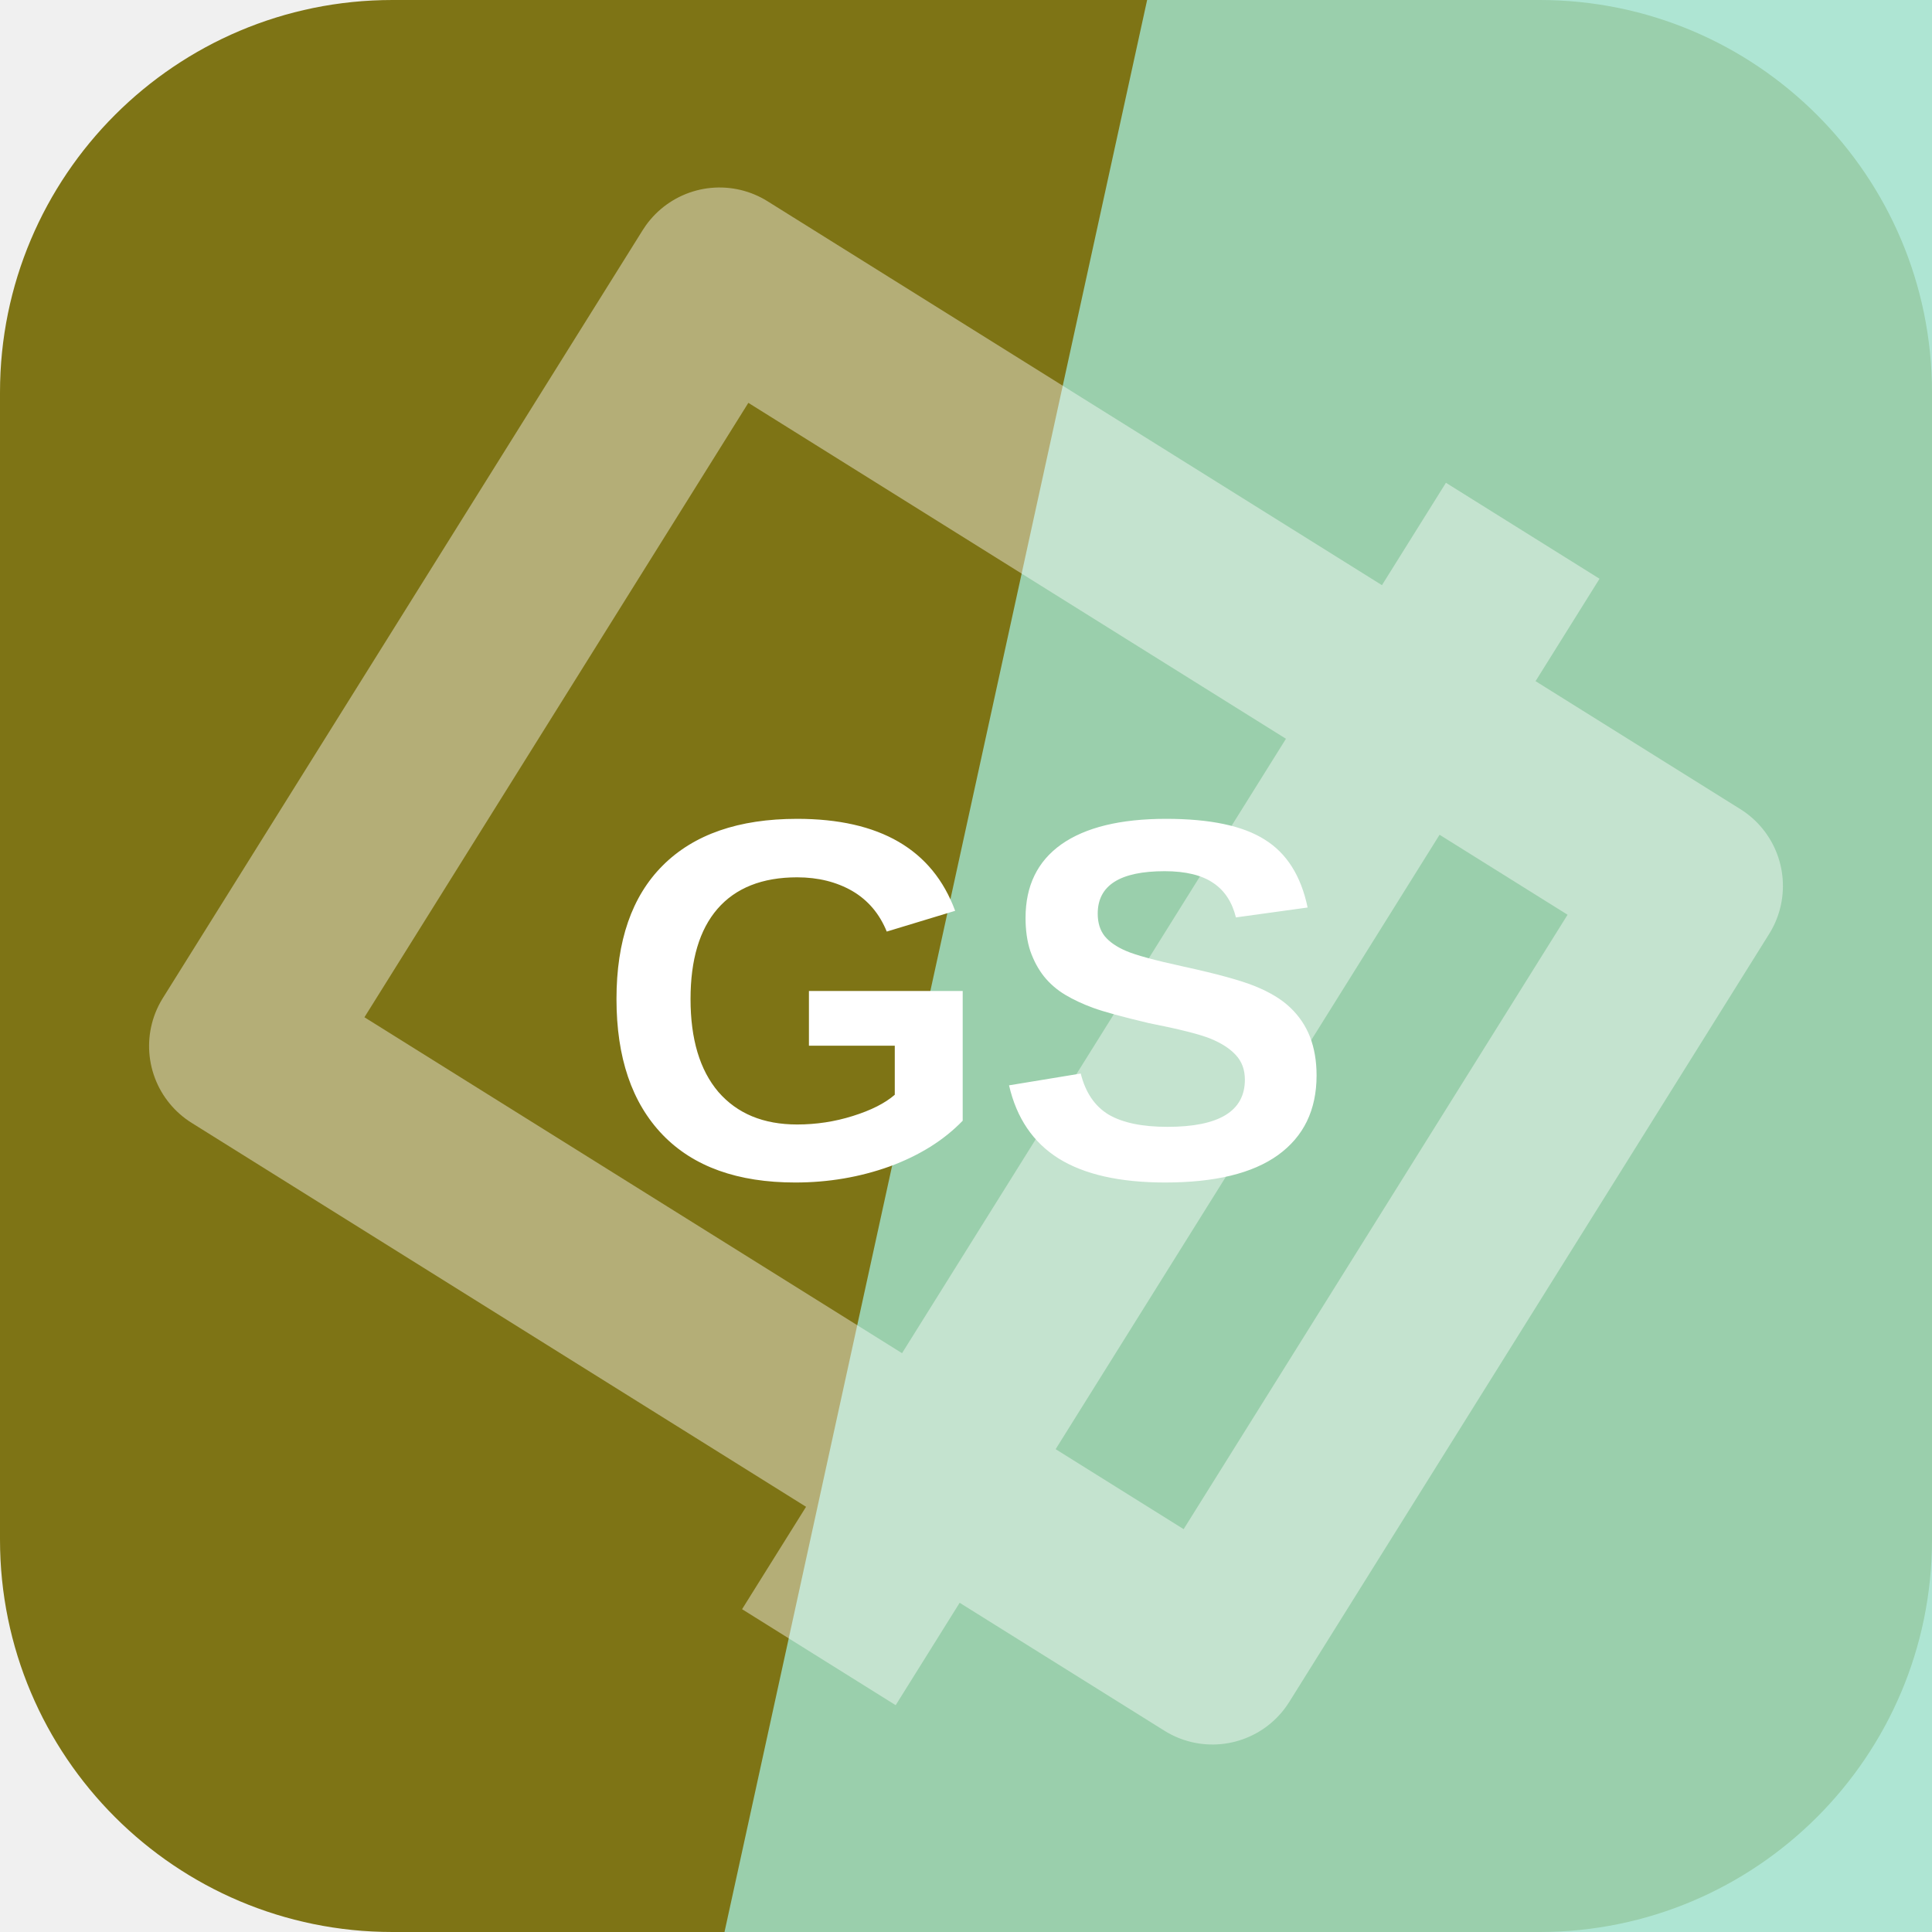
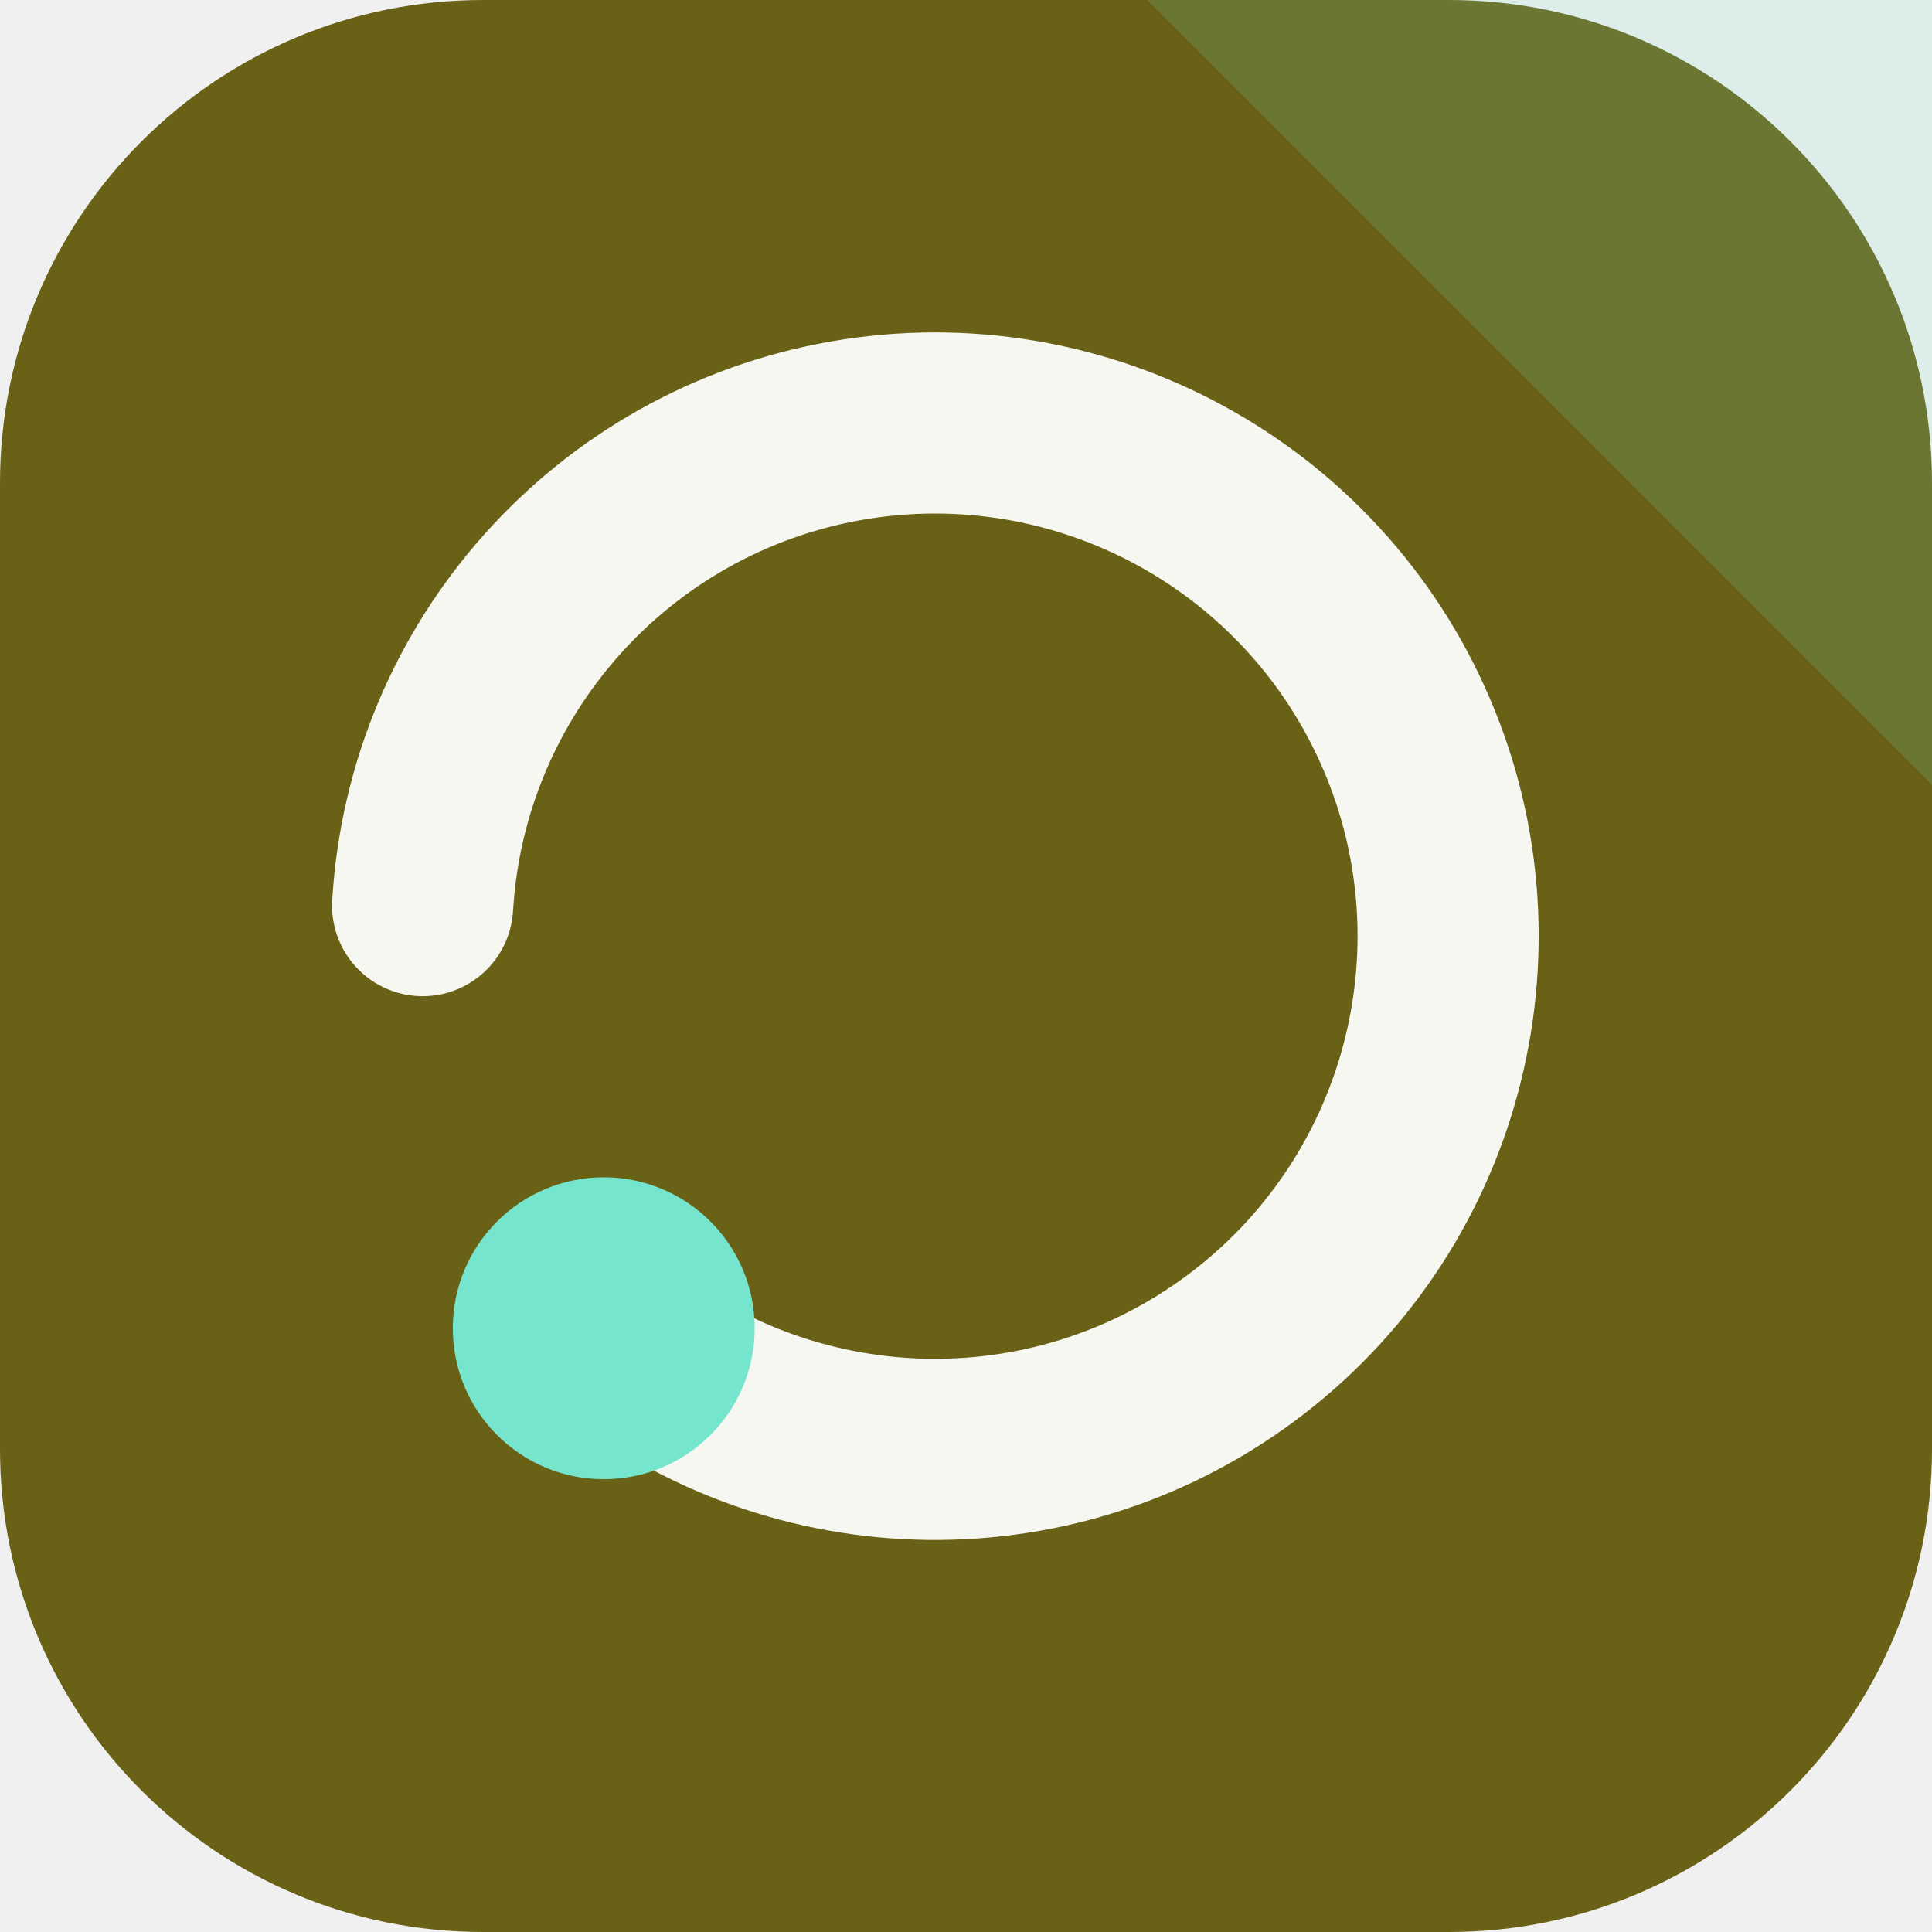
<svg xmlns="http://www.w3.org/2000/svg" width="64" height="64" viewBox="0 0 64 64" role="img">
-   <rect width="64" height="64" rx="13" fill="hsl(54 71% 29%)" />
-   <path d="M38 0h26v64H24Z" fill="hsl(160 55% 76%)" opacity="0.82" />
-   <g transform="rotate(122 32 32)" opacity="0.42">
-     <path d="M17 13h30v38H17zM10 24h44" fill="none" stroke="#ffffff" stroke-width="6" stroke-linejoin="round" />
+   <rect width="64" height="64" rx="16" fill="hsl(54 65% 25%)" />
+   <path d="M64 0v26L38 0Z" fill="hsl(167 68% 68%)" opacity="0.16" />
+   <g transform="rotate(180 32 32)">
+     <path d="M44 20a17 17 0 1 0 6 14" fill="none" stroke="hsl(54 24% 96%)" stroke-width="6" stroke-linecap="round" />
+     <circle cx="44" cy="20" r="5" fill="hsl(167 68% 68%)" />
  </g>
-   <text x="32" y="39" text-anchor="middle" fill="#ffffff" font-family="Arial,Helvetica,sans-serif" font-size="17" font-weight="700" letter-spacing="0">GS</text>
</svg>
